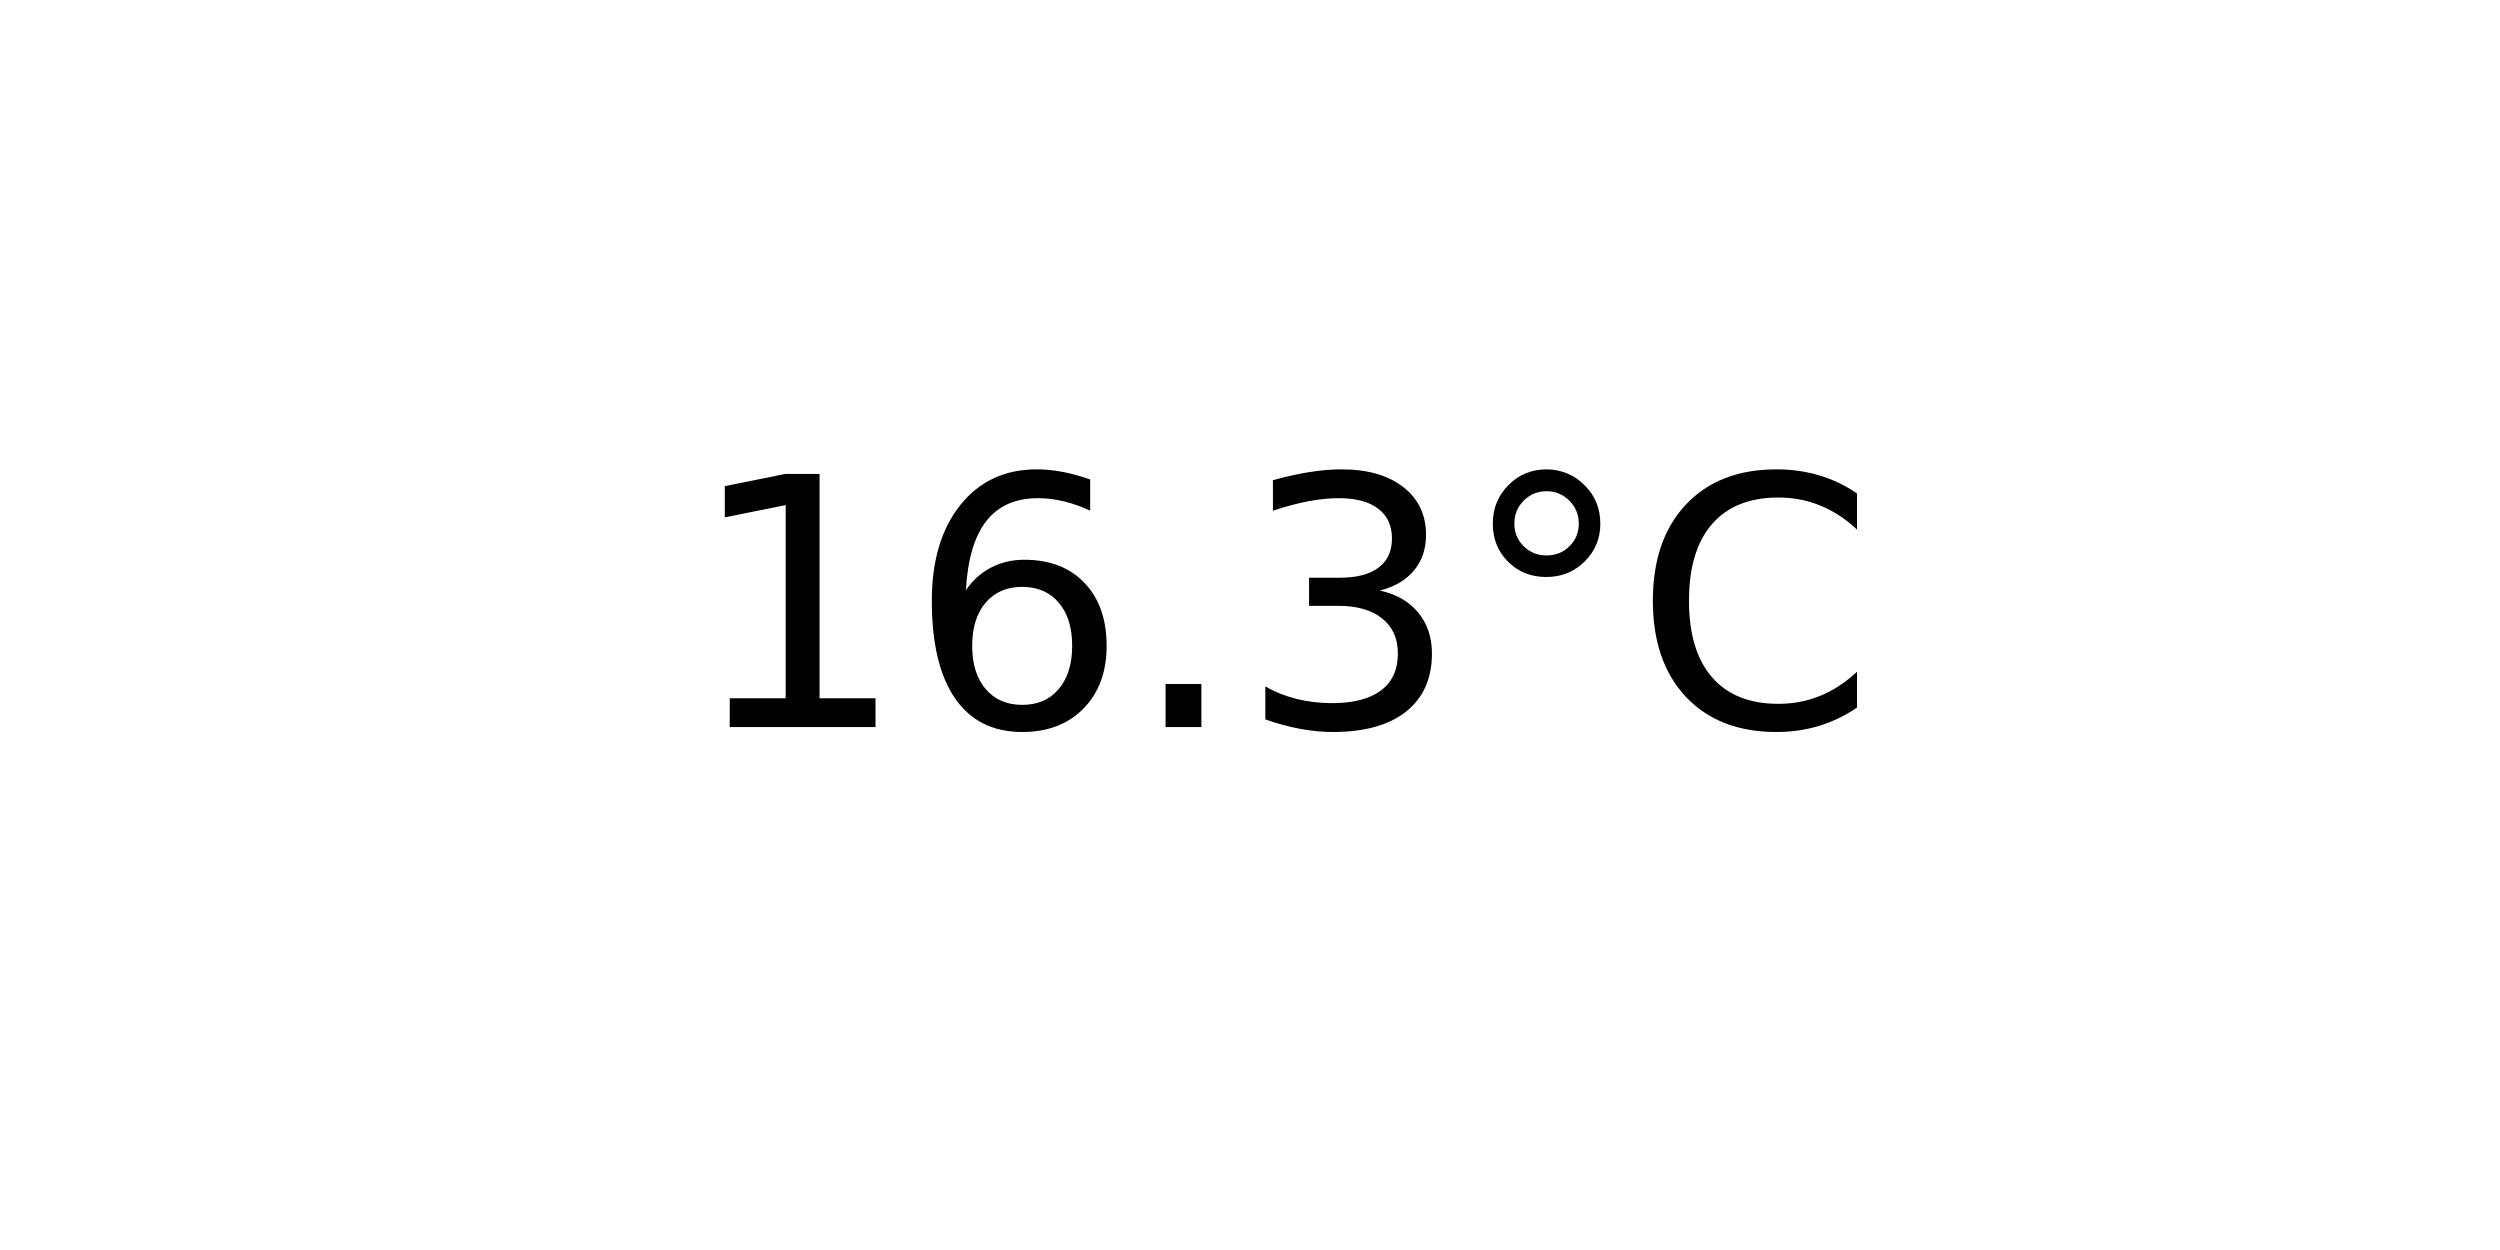
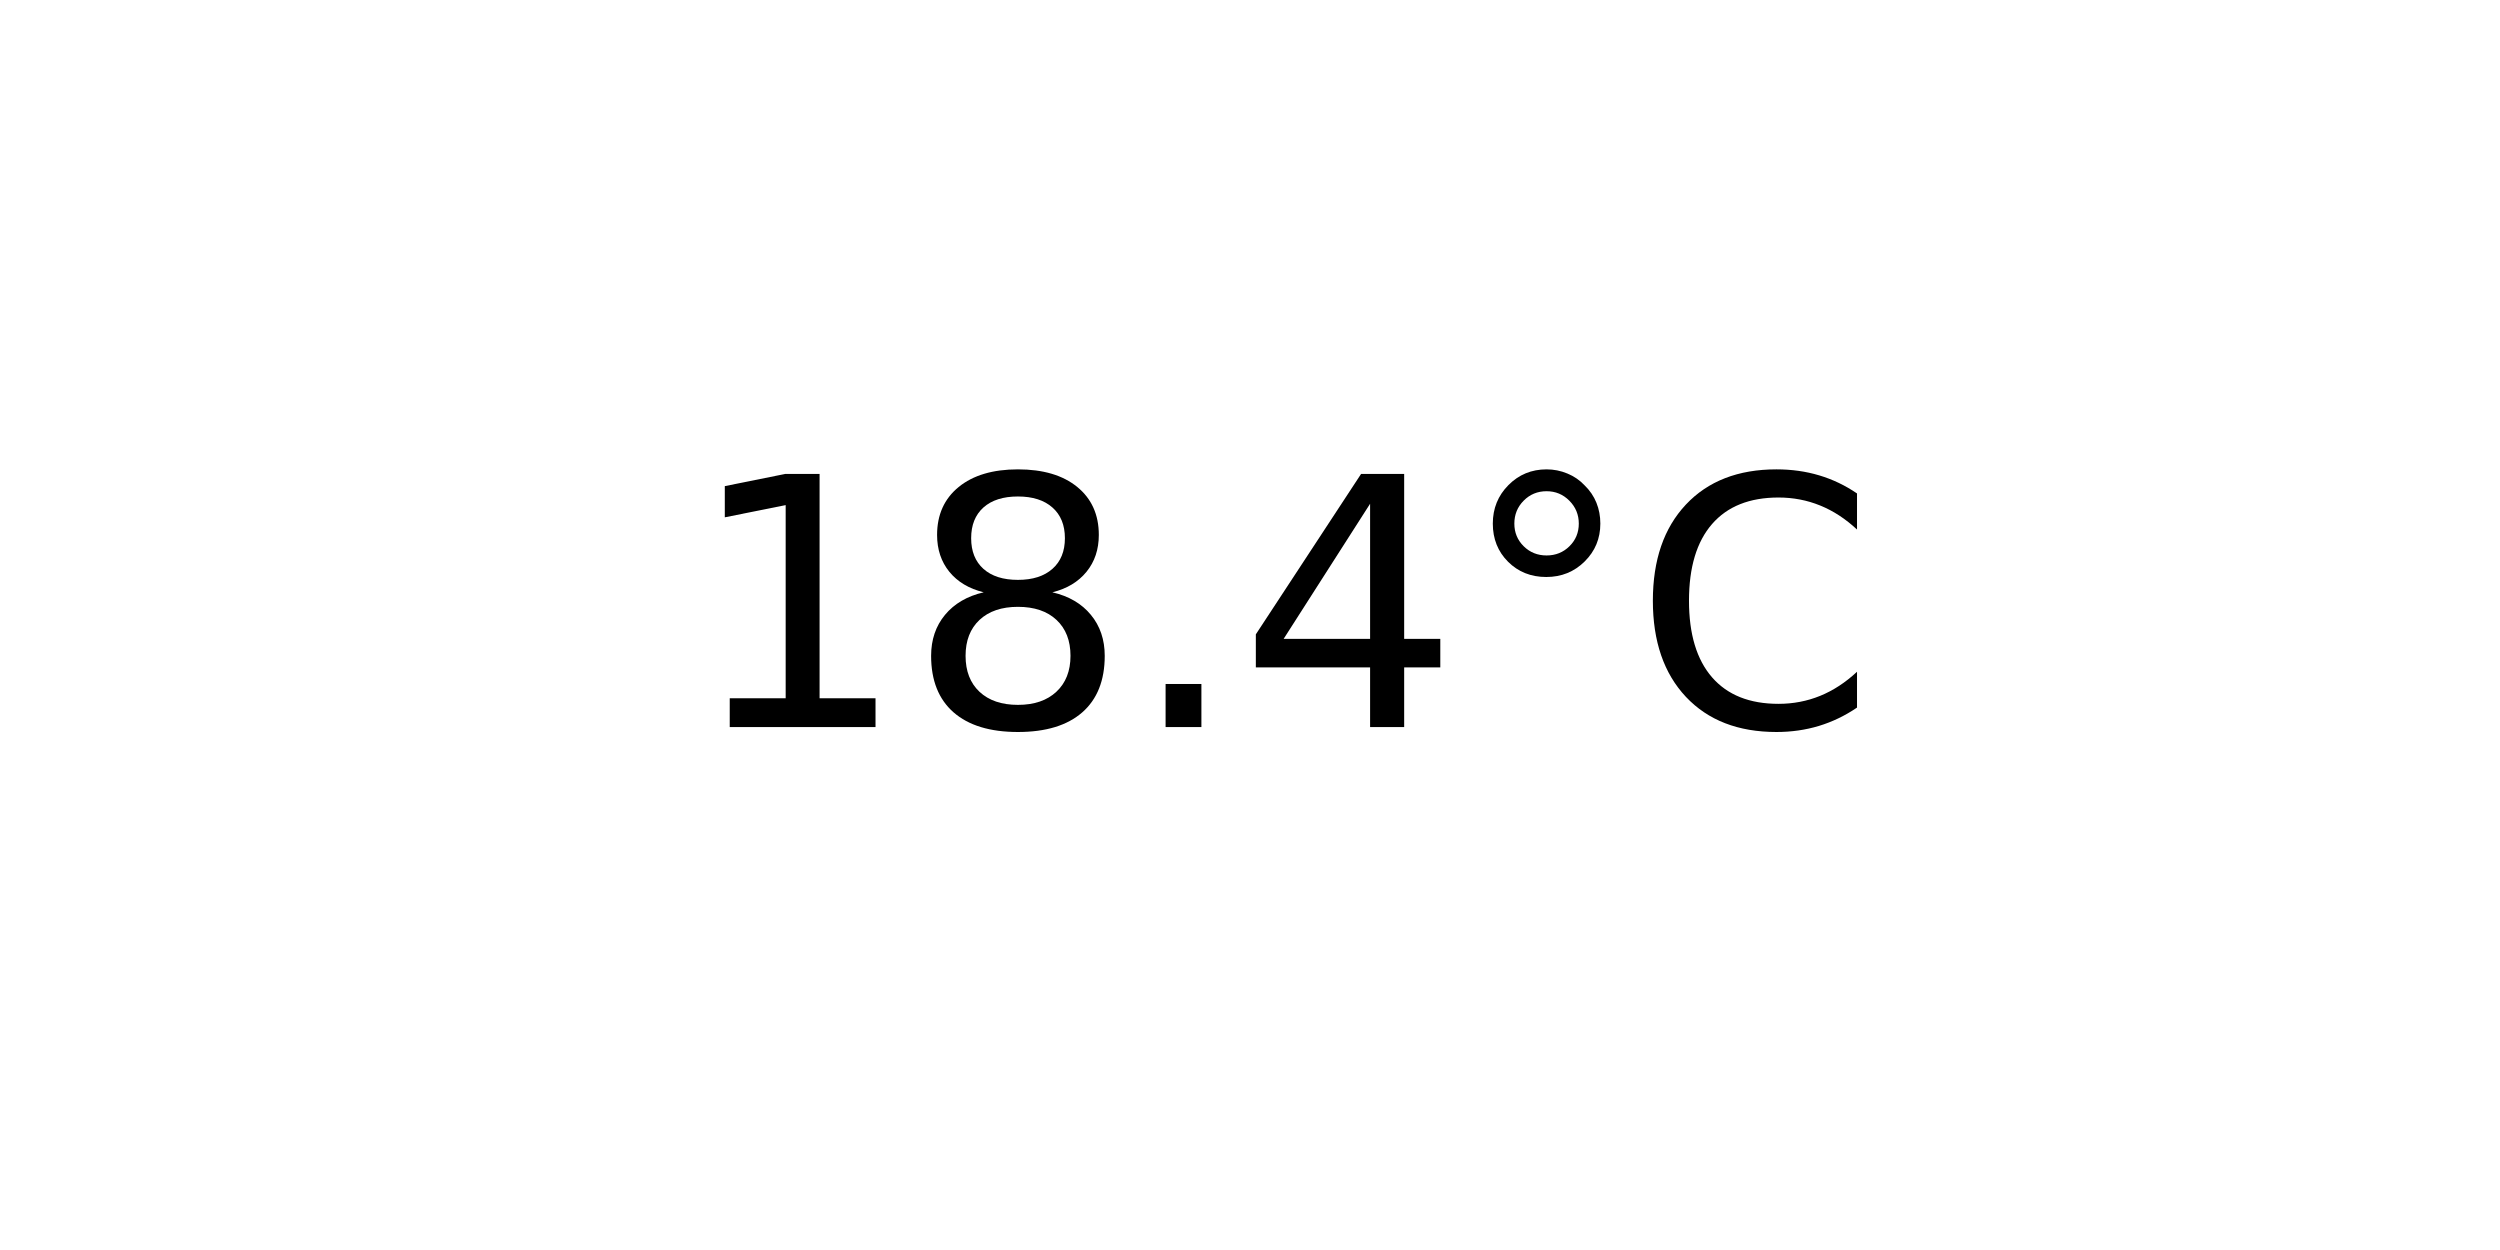
<svg xmlns="http://www.w3.org/2000/svg" xmlns:xlink="http://www.w3.org/1999/xlink" width="72pt" height="36pt" viewBox="0 0 72 36" version="1.1">
  <defs>
    <style type="text/css">*{stroke-linejoin: round; stroke-linecap: butt}</style>
  </defs>
  <g id="figure_1">
    <g id="axes_1">
      <g id="text_1">
        <g transform="translate(19.77578 20.93937) scale(0.1 -0.1)">
          <defs>
            <path id="DejaVuSans-31" d="M 794 531  L 1825 531  L 1825 4091  L 703 3866  L 703 4441  L 1819 4666  L 2450 4666  L 2450 531  L 3481 531  L 3481 0  L 794 0  L 794 531  z " transform="scale(0.015625)" />
-             <path id="DejaVuSans-36" d="M 2113 2584  Q 1688 2584 1439 2293  Q 1191 2003 1191 1497  Q 1191 994 1439 701  Q 1688 409 2113 409  Q 2538 409 2786 701  Q 3034 994 3034 1497  Q 3034 2003 2786 2293  Q 2538 2584 2113 2584  z M 3366 4563  L 3366 3988  Q 3128 4100 2886 4159  Q 2644 4219 2406 4219  Q 1781 4219 1451 3797  Q 1122 3375 1075 2522  Q 1259 2794 1537 2939  Q 1816 3084 2150 3084  Q 2853 3084 3261 2657  Q 3669 2231 3669 1497  Q 3669 778 3244 343  Q 2819 -91 2113 -91  Q 1303 -91 875 529  Q 447 1150 447 2328  Q 447 3434 972 4092  Q 1497 4750 2381 4750  Q 2619 4750 2861 4703  Q 3103 4656 3366 4563  z " transform="scale(0.015625)" />
+             <path id="DejaVuSans-38" d="M 2034 2216  Q 1584 2216 1326 1975  Q 1069 1734 1069 1313  Q 1069 891 1326 650  Q 1584 409 2034 409  Q 2484 409 2743 651  Q 3003 894 3003 1313  Q 3003 1734 2745 1975  Q 2488 2216 2034 2216  z M 1403 2484  Q 997 2584 770 2862  Q 544 3141 544 3541  Q 544 4100 942 4425  Q 1341 4750 2034 4750  Q 2731 4750 3128 4425  Q 3525 4100 3525 3541  Q 3525 3141 3298 2862  Q 3072 2584 2669 2484  Q 3125 2378 3379 2068  Q 3634 1759 3634 1313  Q 3634 634 3220 271  Q 2806 -91 2034 -91  Q 1263 -91 848 271  Q 434 634 434 1313  Q 434 1759 690 2068  Q 947 2378 1403 2484  z M 1172 3481  Q 1172 3119 1398 2916  Q 1625 2713 2034 2713  Q 2441 2713 2670 2916  Q 2900 3119 2900 3481  Q 2900 3844 2670 4047  Q 2441 4250 2034 4250  Q 1625 4250 1398 4047  Q 1172 3844 1172 3481  z " transform="scale(0.015625)" />
            <path id="DejaVuSans-2e" d="M 684 794  L 1344 794  L 1344 0  L 684 0  L 684 794  z " transform="scale(0.015625)" />
-             <path id="DejaVuSans-33" d="M 2597 2516  Q 3050 2419 3304 2112  Q 3559 1806 3559 1356  Q 3559 666 3084 287  Q 2609 -91 1734 -91  Q 1441 -91 1130 -33  Q 819 25 488 141  L 488 750  Q 750 597 1062 519  Q 1375 441 1716 441  Q 2309 441 2620 675  Q 2931 909 2931 1356  Q 2931 1769 2642 2001  Q 2353 2234 1838 2234  L 1294 2234  L 1294 2753  L 1863 2753  Q 2328 2753 2575 2939  Q 2822 3125 2822 3475  Q 2822 3834 2567 4026  Q 2313 4219 1838 4219  Q 1578 4219 1281 4162  Q 984 4106 628 3988  L 628 4550  Q 988 4650 1302 4700  Q 1616 4750 1894 4750  Q 2613 4750 3031 4423  Q 3450 4097 3450 3541  Q 3450 3153 3228 2886  Q 3006 2619 2597 2516  z " transform="scale(0.015625)" />
+             <path id="DejaVuSans-34" d="M 2419 4116  L 825 1625  L 2419 1625  L 2419 4116  z M 2253 4666  L 3047 4666  L 3047 1625  L 3713 1625  L 3713 1100  L 3047 1100  L 3047 0  L 2419 0  L 2419 1100  L 313 1100  L 313 1709  L 2253 4666  z " transform="scale(0.015625)" />
            <path id="DejaVuSans-b0" d="M 1600 4347  Q 1350 4347 1178 4173  Q 1006 4000 1006 3750  Q 1006 3503 1178 3333  Q 1350 3163 1600 3163  Q 1850 3163 2022 3333  Q 2194 3503 2194 3750  Q 2194 3997 2020 4172  Q 1847 4347 1600 4347  z M 1600 4750  Q 1800 4750 1984 4673  Q 2169 4597 2303 4453  Q 2447 4313 2519 4134  Q 2591 3956 2591 3750  Q 2591 3338 2302 3052  Q 2013 2766 1594 2766  Q 1172 2766 890 3047  Q 609 3328 609 3750  Q 609 4169 896 4459  Q 1184 4750 1600 4750  z " transform="scale(0.015625)" />
            <path id="DejaVuSans-43" d="M 4122 4306  L 4122 3641  Q 3803 3938 3442 4084  Q 3081 4231 2675 4231  Q 1875 4231 1450 3742  Q 1025 3253 1025 2328  Q 1025 1406 1450 917  Q 1875 428 2675 428  Q 3081 428 3442 575  Q 3803 722 4122 1019  L 4122 359  Q 3791 134 3420 21  Q 3050 -91 2638 -91  Q 1578 -91 968 557  Q 359 1206 359 2328  Q 359 3453 968 4101  Q 1578 4750 2638 4750  Q 3056 4750 3426 4639  Q 3797 4528 4122 4306  z " transform="scale(0.015625)" />
          </defs>
          <use xlink:href="#DejaVuSans-31" />
-           <use xlink:href="#DejaVuSans-36" x="63.623" />
+           <use xlink:href="#DejaVuSans-38" x="63.623" />
          <use xlink:href="#DejaVuSans-2e" x="127.246" />
-           <use xlink:href="#DejaVuSans-33" x="159.033" />
+           <use xlink:href="#DejaVuSans-34" x="159.033" />
          <use xlink:href="#DejaVuSans-b0" x="222.656" />
          <use xlink:href="#DejaVuSans-43" x="272.656" />
        </g>
      </g>
    </g>
  </g>
</svg>
